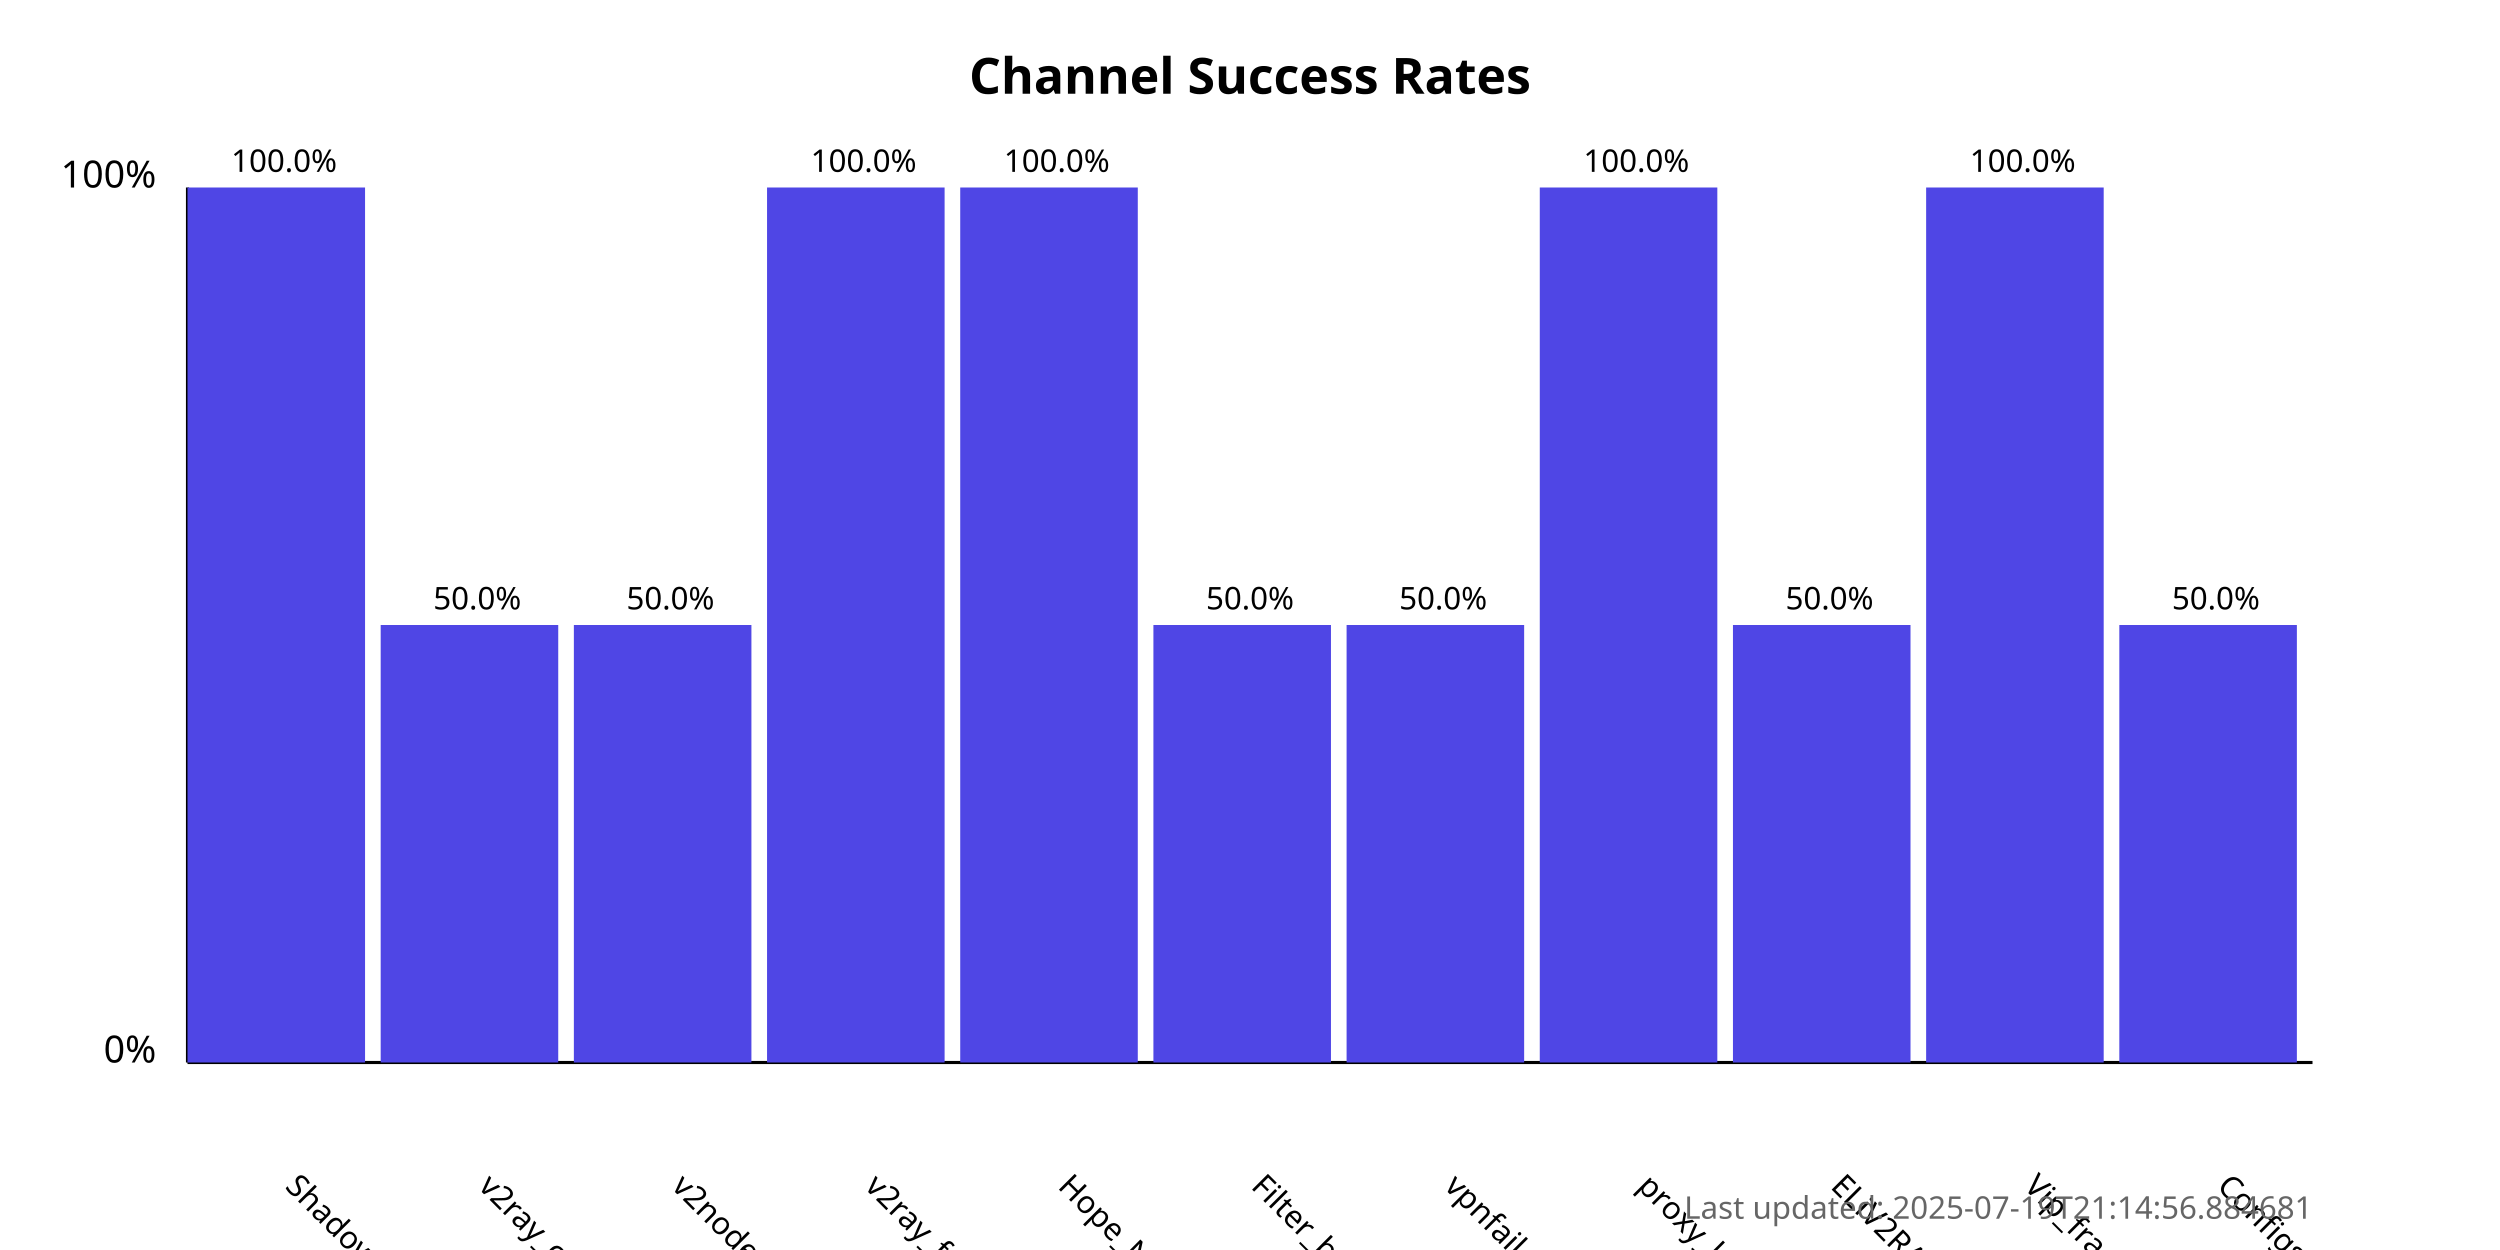
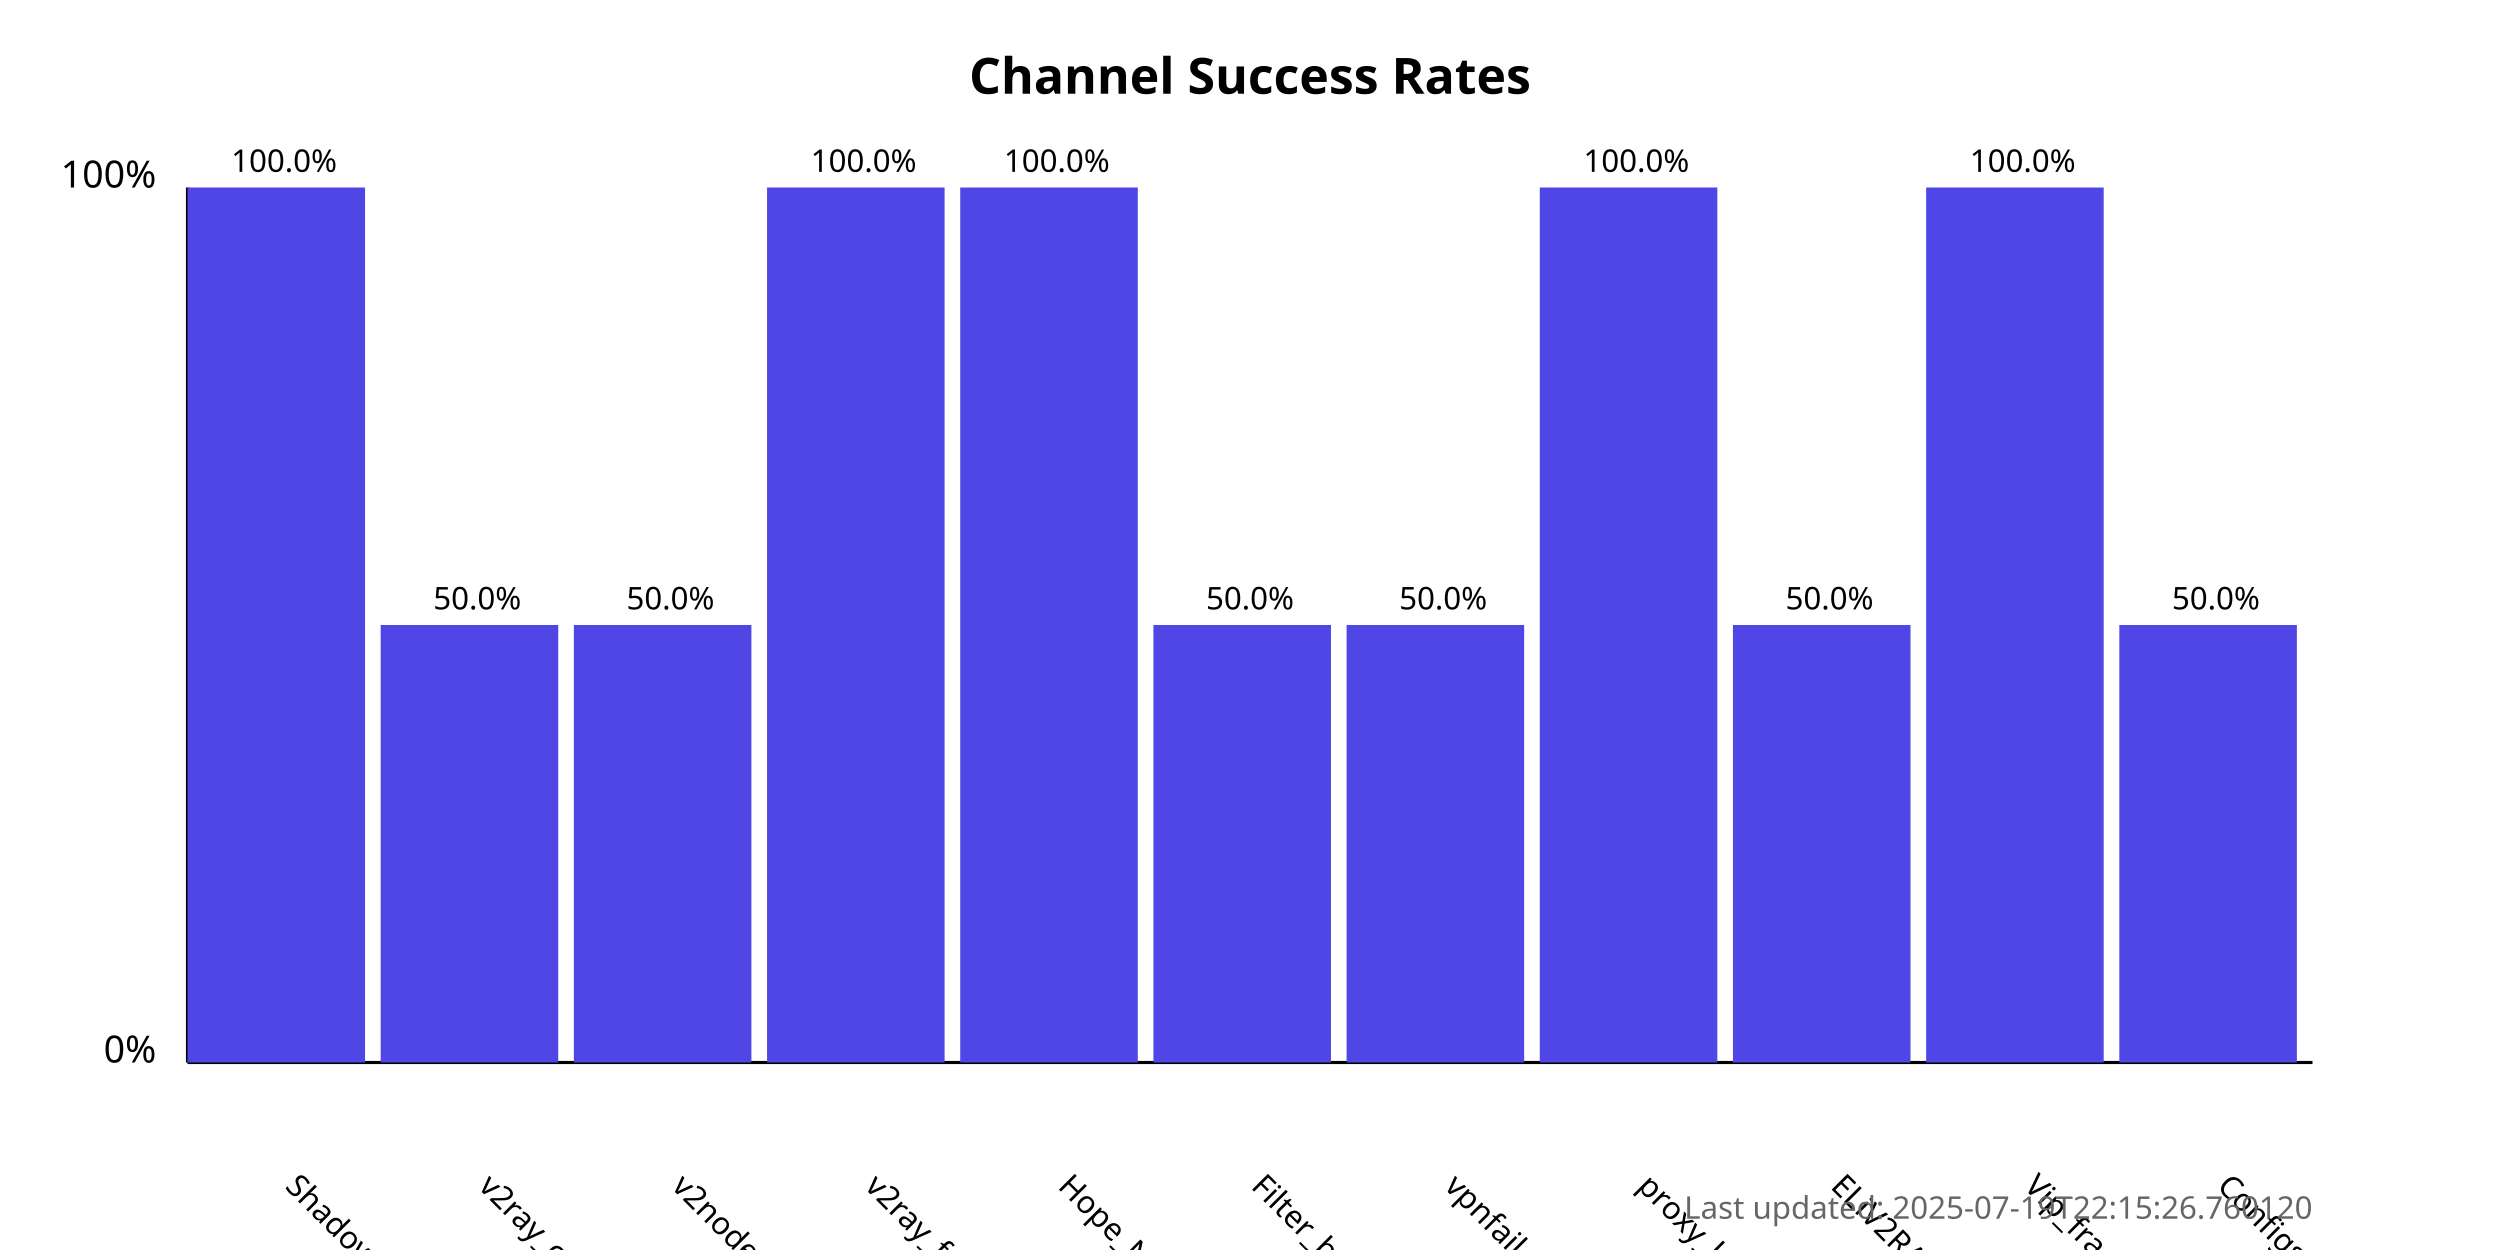
<svg xmlns="http://www.w3.org/2000/svg" width="800" height="400">
  <style>
            .chart-title { font: bold 16px sans-serif; }
            .axis-label { font: 12px sans-serif; }
            .tick-label { font: 10px sans-serif; }
            .bar { fill: #4f46e5; }
            .bar:hover { fill: #6366f1; }
            .timestamp { font: 10px sans-serif; fill: #666; }
        </style>
  <text x="400.0" y="30" text-anchor="middle" class="chart-title">
            Channel Success Rates
        </text>
  <line x1="60" y1="340" x2="60" y2="60" stroke="black" stroke-width="1" />
  <line x1="60" y1="340" x2="740" y2="340" stroke="black" stroke-width="1" />
  <text x="50" y="340" text-anchor="end" class="axis-label">0%</text>
  <text x="50" y="60" text-anchor="end" class="axis-label">100%</text>
  <g>
    <rect x="60" y="60.0" width="56.818" height="280.0" class="bar" />
    <text x="90.909" y="380" transform="rotate(45, 90.90909, 380)" text-anchor="start" class="tick-label">
                ShadowProxy66
            </text>
    <text x="90.909" y="55.0" text-anchor="middle" class="tick-label">
                100.0%
            </text>
  </g>
  <g>
    <rect x="121.818" y="200.0" width="56.818" height="140.0" class="bar" />
    <text x="152.727" y="380" transform="rotate(45, 152.7273, 380)" text-anchor="start" class="tick-label">
                v2ray_configs_pool
            </text>
    <text x="152.727" y="195.0" text-anchor="middle" class="tick-label">
                50.0%
            </text>
  </g>
  <g>
    <rect x="183.636" y="200.0" width="56.818" height="140.0" class="bar" />
    <text x="214.545" y="380" transform="rotate(45, 214.5455, 380)" text-anchor="start" class="tick-label">
                v2nodes
            </text>
    <text x="214.545" y="195.0" text-anchor="middle" class="tick-label">
                50.0%
            </text>
  </g>
  <g>
    <rect x="245.455" y="60.0" width="56.818" height="280.0" class="bar" />
    <text x="276.364" y="380" transform="rotate(45, 276.3636, 380)" text-anchor="start" class="tick-label">
                v2ray_free_conf
            </text>
    <text x="276.364" y="55.0" text-anchor="middle" class="tick-label">
                100.0%
            </text>
  </g>
  <g>
    <rect x="307.273" y="60.0" width="56.818" height="280.0" class="bar" />
    <text x="338.182" y="380" transform="rotate(45, 338.1818, 380)" text-anchor="start" class="tick-label">
                Hope_Net
            </text>
    <text x="338.182" y="55.0" text-anchor="middle" class="tick-label">
                100.0%
            </text>
  </g>
  <g>
    <rect x="369.091" y="200.0" width="56.818" height="140.0" class="bar" />
    <text x="400.0" y="380" transform="rotate(45, 400.0, 380)" text-anchor="start" class="tick-label">
                Filter_breaker
            </text>
    <text x="400.0" y="195.0" text-anchor="middle" class="tick-label">
                50.0%
            </text>
  </g>
  <g>
    <rect x="430.909" y="200.0" width="56.818" height="140.0" class="bar" />
    <text x="461.818" y="380" transform="rotate(45, 461.8182, 380)" text-anchor="start" class="tick-label">
                vpnfail_vless
            </text>
    <text x="461.818" y="195.0" text-anchor="middle" class="tick-label">
                50.0%
            </text>
  </g>
  <g>
    <rect x="492.727" y="60.0" width="56.818" height="280.0" class="bar" />
    <text x="523.636" y="380" transform="rotate(45, 523.6364, 380)" text-anchor="start" class="tick-label">
                proxy_kafee
            </text>
    <text x="523.636" y="55.0" text-anchor="middle" class="tick-label">
                100.0%
            </text>
  </g>
  <g>
    <rect x="554.545" y="200.0" width="56.818" height="140.0" class="bar" />
    <text x="585.455" y="380" transform="rotate(45, 585.4545, 380)" text-anchor="start" class="tick-label">
                ELiV2RAY
            </text>
    <text x="585.455" y="195.0" text-anchor="middle" class="tick-label">
                50.0%
            </text>
  </g>
  <g>
    <rect x="616.364" y="60.0" width="56.818" height="280.0" class="bar" />
    <text x="647.273" y="380" transform="rotate(45, 647.2727, 380)" text-anchor="start" class="tick-label">
                Vip_fragment_v2ray
            </text>
    <text x="647.273" y="55.0" text-anchor="middle" class="tick-label">
                100.0%
            </text>
  </g>
  <g>
    <rect x="678.182" y="200.0" width="56.818" height="140.0" class="bar" />
    <text x="709.091" y="380" transform="rotate(45, 709.0909, 380)" text-anchor="start" class="tick-label">
                ConfigsHubPlus
            </text>
    <text x="709.091" y="195.0" text-anchor="middle" class="tick-label">
                50.0%
            </text>
  </g>
  <text x="740" y="390" text-anchor="end" class="timestamp">
-             Last updated: 2025-07-19T21:14:56.884681
+             Last updated: 2025-07-19T22:15:26.760120
        </text>
</svg>
